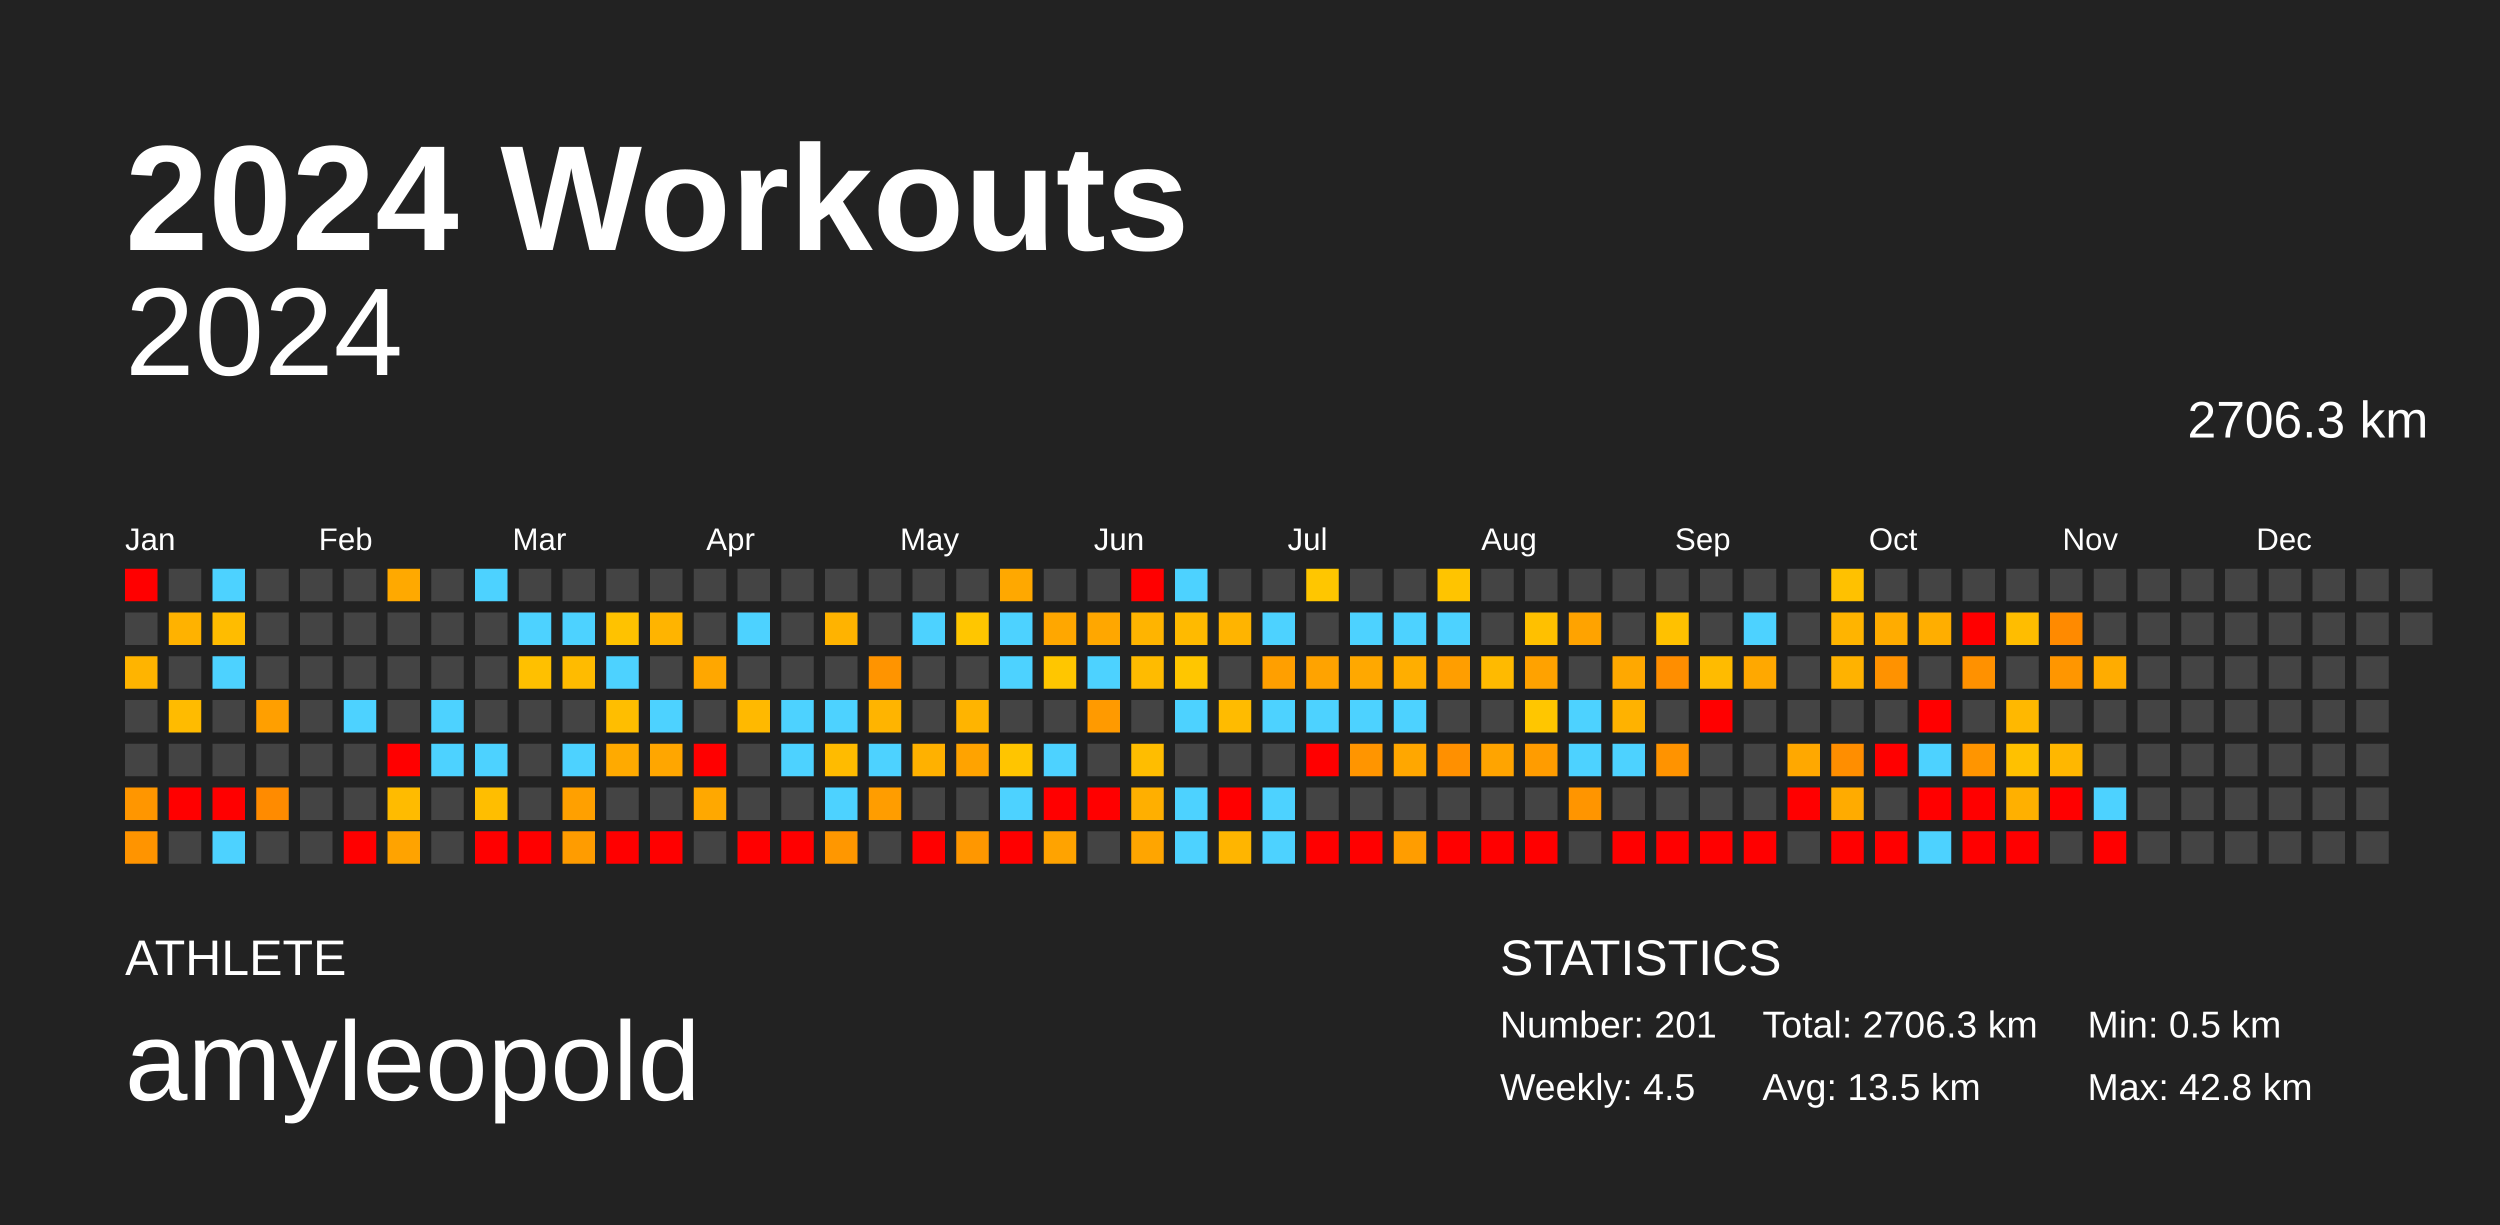
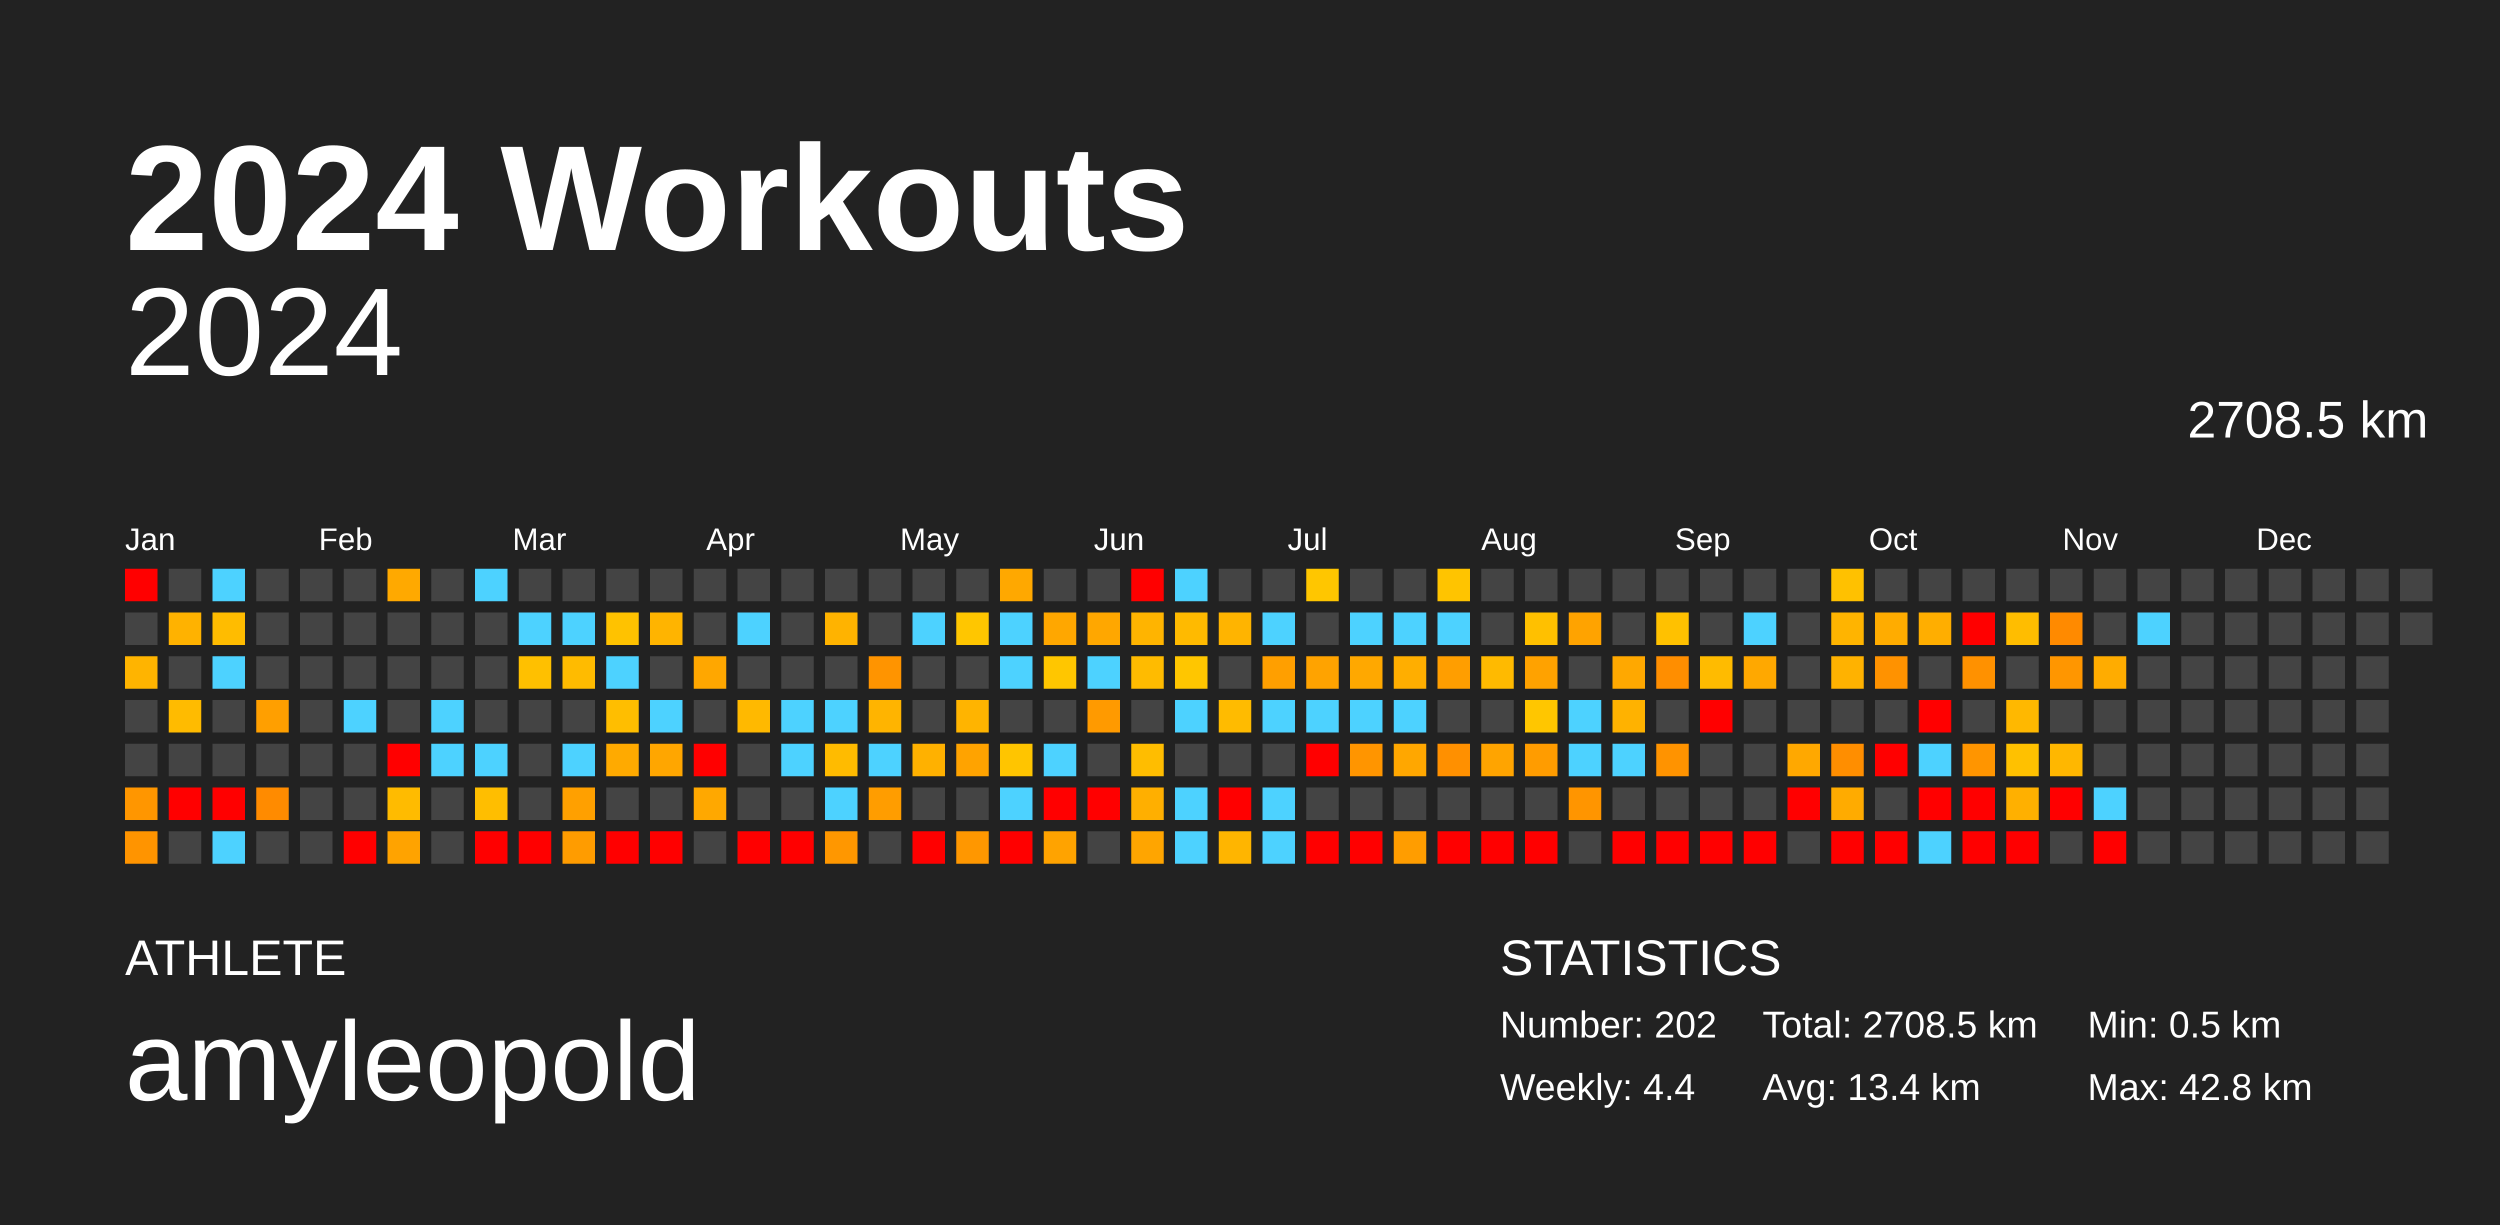
<svg xmlns="http://www.w3.org/2000/svg" baseProfile="full" height="98mm" version="1.1" viewBox="0,0,200,98" width="200mm">
  <defs />
  <rect fill="#222222" height="98" width="200" x="0" y="0" />
  <text fill="#FFFFFF" style="font-size:12px; font-family:Arial; font-weight:bold;" x="10" y="20">2024 Workouts</text>
  <text fill="#FFFFFF" style="font-size:4px; font-family:Arial" x="10" y="78">ATHLETE</text>
  <text fill="#FFFFFF" style="font-size:9px; font-family:Arial" x="10" y="88">amyleopold</text>
  <text fill="#FFFFFF" style="font-size:4px; font-family:Arial" x="120" y="78">STATISTICS</text>
-   <text fill="#FFFFFF" style="font-size:3px; font-family:Arial" x="120" y="83">Number: 201</text>
-   <text fill="#FFFFFF" style="font-size:3px; font-family:Arial" x="120" y="88">Weekly: 4.5</text>
-   <text fill="#FFFFFF" style="font-size:3px; font-family:Arial" x="141" y="83">Total: 2706.3 km</text>
-   <text fill="#FFFFFF" style="font-size:3px; font-family:Arial" x="141" y="88">Avg: 13.5 km</text>
+   <text fill="#FFFFFF" style="font-size:3px; font-family:Arial" x="120" y="83">Number: 202</text>
+   <text fill="#FFFFFF" style="font-size:3px; font-family:Arial" x="120" y="88">Weekly: 4.4</text>
+   <text fill="#FFFFFF" style="font-size:3px; font-family:Arial" x="141" y="83">Total: 2708.5 km</text>
+   <text fill="#FFFFFF" style="font-size:3px; font-family:Arial" x="141" y="88">Avg: 13.4 km</text>
  <text fill="#FFFFFF" style="font-size:3px; font-family:Arial" x="167" y="83">Min: 0.5 km</text>
  <text fill="#FFFFFF" style="font-size:3px; font-family:Arial" x="167" y="88">Max: 42.8 km</text>
  <text alignment-baseline="hanging" fill="#FFFFFF" style="font-size:10.0px; font-family:Arial;" x="10" y="30">2024</text>
-   <text alignment-baseline="hanging" fill="#FFFFFF" style="font-size:4.125px; font-family:Arial;" x="175" y="35">2706.3 km</text>
+   <text alignment-baseline="hanging" fill="#FFFFFF" style="font-size:4.125px; font-family:Arial;" x="175" y="35">2708.5 km</text>
  <text fill="#FFFFFF" style="font-size:2.5px; font-family:Arial" x="10.0" y="44">Jan</text>
  <text fill="#FFFFFF" style="font-size:2.5px; font-family:Arial" x="25.5" y="44">Feb</text>
  <text fill="#FFFFFF" style="font-size:2.5px; font-family:Arial" x="41.0" y="44">Mar</text>
  <text fill="#FFFFFF" style="font-size:2.5px; font-family:Arial" x="56.5" y="44">Apr</text>
  <text fill="#FFFFFF" style="font-size:2.5px; font-family:Arial" x="72.0" y="44">May</text>
  <text fill="#FFFFFF" style="font-size:2.5px; font-family:Arial" x="87.5" y="44">Jun</text>
  <text fill="#FFFFFF" style="font-size:2.5px; font-family:Arial" x="103.0" y="44">Jul</text>
  <text fill="#FFFFFF" style="font-size:2.5px; font-family:Arial" x="118.5" y="44">Aug</text>
  <text fill="#FFFFFF" style="font-size:2.5px; font-family:Arial" x="134.0" y="44">Sep</text>
  <text fill="#FFFFFF" style="font-size:2.5px; font-family:Arial" x="149.5" y="44">Oct</text>
  <text fill="#FFFFFF" style="font-size:2.5px; font-family:Arial" x="165.0" y="44">Nov</text>
  <text fill="#FFFFFF" style="font-size:2.5px; font-family:Arial" x="180.5" y="44">Dec</text>
  <rect fill="red" height="2.6" width="2.6" x="10.0" y="45.5" />
  <rect fill="#444444" height="2.6" width="2.6" x="10.0" y="49.0" />
  <rect fill="#ffb400" height="2.6" width="2.6" x="10.0" y="52.5" />
  <rect fill="#444444" height="2.6" width="2.6" x="10.0" y="56.0" />
  <rect fill="#444444" height="2.6" width="2.6" x="10.0" y="59.5" />
  <rect fill="#ff9600" height="2.6" width="2.6" x="10.0" y="63.0" />
  <rect fill="#ff9400" height="2.6" width="2.6" x="10.0" y="66.5" />
  <rect fill="#444444" height="2.6" width="2.6" x="13.5" y="45.5" />
  <rect fill="#ffb200" height="2.6" width="2.6" x="13.5" y="49.0" />
  <rect fill="#444444" height="2.6" width="2.6" x="13.5" y="52.5" />
  <rect fill="#ffbb00" height="2.6" width="2.6" x="13.5" y="56.0" />
  <rect fill="#444444" height="2.6" width="2.6" x="13.5" y="59.5" />
  <rect fill="red" height="2.6" width="2.6" x="13.5" y="63.0" />
  <rect fill="#444444" height="2.6" width="2.6" x="13.5" y="66.5" />
  <rect fill="#4dd2ff" height="2.6" width="2.6" x="17.0" y="45.5" />
  <rect fill="#ffbc00" height="2.6" width="2.6" x="17.0" y="49.0" />
  <rect fill="#4dd2ff" height="2.6" width="2.6" x="17.0" y="52.5" />
  <rect fill="#444444" height="2.6" width="2.6" x="17.0" y="56.0" />
  <rect fill="#444444" height="2.6" width="2.6" x="17.0" y="59.5" />
  <rect fill="red" height="2.6" width="2.6" x="17.0" y="63.0" />
  <rect fill="#4dd2ff" height="2.6" width="2.6" x="17.0" y="66.5" />
  <rect fill="#444444" height="2.6" width="2.6" x="20.5" y="45.5" />
  <rect fill="#444444" height="2.6" width="2.6" x="20.5" y="49.0" />
  <rect fill="#444444" height="2.6" width="2.6" x="20.5" y="52.5" />
  <rect fill="#ff9f00" height="2.6" width="2.6" x="20.5" y="56.0" />
  <rect fill="#444444" height="2.6" width="2.6" x="20.5" y="59.5" />
  <rect fill="#ff8b00" height="2.6" width="2.6" x="20.5" y="63.0" />
  <rect fill="#444444" height="2.6" width="2.6" x="20.5" y="66.5" />
  <rect fill="#444444" height="2.6" width="2.6" x="24.0" y="45.5" />
  <rect fill="#444444" height="2.6" width="2.6" x="24.0" y="49.0" />
  <rect fill="#444444" height="2.6" width="2.6" x="24.0" y="52.5" />
  <rect fill="#444444" height="2.6" width="2.6" x="24.0" y="56.0" />
  <rect fill="#444444" height="2.6" width="2.6" x="24.0" y="59.5" />
  <rect fill="#444444" height="2.6" width="2.6" x="24.0" y="63.0" />
  <rect fill="#444444" height="2.6" width="2.6" x="24.0" y="66.5" />
  <rect fill="#444444" height="2.6" width="2.6" x="27.5" y="45.5" />
  <rect fill="#444444" height="2.6" width="2.6" x="27.5" y="49.0" />
  <rect fill="#444444" height="2.6" width="2.6" x="27.5" y="52.5" />
  <rect fill="#4dd2ff" height="2.6" width="2.6" x="27.5" y="56.0" />
  <rect fill="#444444" height="2.6" width="2.6" x="27.5" y="59.5" />
  <rect fill="#444444" height="2.6" width="2.6" x="27.5" y="63.0" />
  <rect fill="red" height="2.6" width="2.6" x="27.5" y="66.5" />
  <rect fill="#ffa900" height="2.6" width="2.6" x="31.0" y="45.5" />
  <rect fill="#444444" height="2.6" width="2.6" x="31.0" y="49.0" />
  <rect fill="#444444" height="2.6" width="2.6" x="31.0" y="52.5" />
  <rect fill="#444444" height="2.6" width="2.6" x="31.0" y="56.0" />
  <rect fill="red" height="2.6" width="2.6" x="31.0" y="59.5" />
  <rect fill="#ffbb00" height="2.6" width="2.6" x="31.0" y="63.0" />
  <rect fill="#ffa300" height="2.6" width="2.6" x="31.0" y="66.5" />
  <rect fill="#444444" height="2.6" width="2.6" x="34.5" y="45.5" />
  <rect fill="#444444" height="2.6" width="2.6" x="34.5" y="49.0" />
  <rect fill="#444444" height="2.6" width="2.6" x="34.5" y="52.5" />
  <rect fill="#4dd2ff" height="2.6" width="2.6" x="34.5" y="56.0" />
  <rect fill="#4dd2ff" height="2.6" width="2.6" x="34.5" y="59.5" />
  <rect fill="#444444" height="2.6" width="2.6" x="34.5" y="63.0" />
  <rect fill="#444444" height="2.6" width="2.6" x="34.5" y="66.5" />
  <rect fill="#4dd2ff" height="2.6" width="2.6" x="38.0" y="45.5" />
  <rect fill="#444444" height="2.6" width="2.6" x="38.0" y="49.0" />
  <rect fill="#444444" height="2.6" width="2.6" x="38.0" y="52.5" />
  <rect fill="#444444" height="2.6" width="2.6" x="38.0" y="56.0" />
  <rect fill="#4dd2ff" height="2.6" width="2.6" x="38.0" y="59.5" />
  <rect fill="#ffbe00" height="2.6" width="2.6" x="38.0" y="63.0" />
  <rect fill="red" height="2.6" width="2.6" x="38.0" y="66.5" />
  <rect fill="#444444" height="2.6" width="2.6" x="41.5" y="45.5" />
  <rect fill="#4dd2ff" height="2.6" width="2.6" x="41.5" y="49.0" />
  <rect fill="#ffc000" height="2.6" width="2.6" x="41.5" y="52.5" />
  <rect fill="#444444" height="2.6" width="2.6" x="41.5" y="56.0" />
  <rect fill="#444444" height="2.6" width="2.6" x="41.5" y="59.5" />
  <rect fill="#444444" height="2.6" width="2.6" x="41.5" y="63.0" />
  <rect fill="red" height="2.6" width="2.6" x="41.5" y="66.5" />
  <rect fill="#444444" height="2.6" width="2.6" x="45.0" y="45.5" />
  <rect fill="#4dd2ff" height="2.6" width="2.6" x="45.0" y="49.0" />
  <rect fill="#ffbb00" height="2.6" width="2.6" x="45.0" y="52.5" />
  <rect fill="#444444" height="2.6" width="2.6" x="45.0" y="56.0" />
  <rect fill="#4dd2ff" height="2.6" width="2.6" x="45.0" y="59.5" />
  <rect fill="#ffa000" height="2.6" width="2.6" x="45.0" y="63.0" />
  <rect fill="#ff9c00" height="2.6" width="2.6" x="45.0" y="66.5" />
  <rect fill="#444444" height="2.6" width="2.6" x="48.5" y="45.5" />
  <rect fill="#ffc200" height="2.6" width="2.6" x="48.5" y="49.0" />
  <rect fill="#4dd2ff" height="2.6" width="2.6" x="48.5" y="52.5" />
  <rect fill="#ffbe00" height="2.6" width="2.6" x="48.5" y="56.0" />
  <rect fill="#ffaa00" height="2.6" width="2.6" x="48.5" y="59.5" />
  <rect fill="#444444" height="2.6" width="2.6" x="48.5" y="63.0" />
  <rect fill="red" height="2.6" width="2.6" x="48.5" y="66.5" />
  <rect fill="#444444" height="2.6" width="2.6" x="52.0" y="45.5" />
  <rect fill="#ffb400" height="2.6" width="2.6" x="52.0" y="49.0" />
  <rect fill="#444444" height="2.6" width="2.6" x="52.0" y="52.5" />
  <rect fill="#4dd2ff" height="2.6" width="2.6" x="52.0" y="56.0" />
  <rect fill="#ffa600" height="2.6" width="2.6" x="52.0" y="59.5" />
  <rect fill="#444444" height="2.6" width="2.6" x="52.0" y="63.0" />
  <rect fill="red" height="2.6" width="2.6" x="52.0" y="66.5" />
  <rect fill="#444444" height="2.6" width="2.6" x="55.5" y="45.5" />
  <rect fill="#444444" height="2.6" width="2.6" x="55.5" y="49.0" />
  <rect fill="#ffa700" height="2.6" width="2.6" x="55.5" y="52.5" />
  <rect fill="#444444" height="2.6" width="2.6" x="55.5" y="56.0" />
  <rect fill="red" height="2.6" width="2.6" x="55.5" y="59.5" />
  <rect fill="#ffa800" height="2.6" width="2.6" x="55.5" y="63.0" />
  <rect fill="#444444" height="2.6" width="2.6" x="55.5" y="66.5" />
  <rect fill="#444444" height="2.6" width="2.6" x="59.0" y="45.5" />
  <rect fill="#4dd2ff" height="2.6" width="2.6" x="59.0" y="49.0" />
  <rect fill="#444444" height="2.6" width="2.6" x="59.0" y="52.5" />
  <rect fill="#ffb900" height="2.6" width="2.6" x="59.0" y="56.0" />
  <rect fill="#444444" height="2.6" width="2.6" x="59.0" y="59.5" />
  <rect fill="#444444" height="2.6" width="2.6" x="59.0" y="63.0" />
  <rect fill="red" height="2.6" width="2.6" x="59.0" y="66.5" />
  <rect fill="#444444" height="2.6" width="2.6" x="62.5" y="45.5" />
  <rect fill="#444444" height="2.6" width="2.6" x="62.5" y="49.0" />
  <rect fill="#444444" height="2.6" width="2.6" x="62.5" y="52.5" />
  <rect fill="#4dd2ff" height="2.6" width="2.6" x="62.5" y="56.0" />
  <rect fill="#4dd2ff" height="2.6" width="2.6" x="62.5" y="59.5" />
  <rect fill="#444444" height="2.6" width="2.6" x="62.5" y="63.0" />
  <rect fill="red" height="2.6" width="2.6" x="62.5" y="66.5" />
  <rect fill="#444444" height="2.6" width="2.6" x="66.0" y="45.5" />
  <rect fill="#ffb300" height="2.6" width="2.6" x="66.0" y="49.0" />
  <rect fill="#444444" height="2.6" width="2.6" x="66.0" y="52.5" />
  <rect fill="#4dd2ff" height="2.6" width="2.6" x="66.0" y="56.0" />
  <rect fill="#ffbb00" height="2.6" width="2.6" x="66.0" y="59.5" />
  <rect fill="#4dd2ff" height="2.6" width="2.6" x="66.0" y="63.0" />
  <rect fill="#ff9700" height="2.6" width="2.6" x="66.0" y="66.5" />
  <rect fill="#444444" height="2.6" width="2.6" x="69.5" y="45.5" />
  <rect fill="#444444" height="2.6" width="2.6" x="69.5" y="49.0" />
  <rect fill="#ff9400" height="2.6" width="2.6" x="69.5" y="52.5" />
  <rect fill="#ffb400" height="2.6" width="2.6" x="69.5" y="56.0" />
  <rect fill="#4dd2ff" height="2.6" width="2.6" x="69.5" y="59.5" />
  <rect fill="#ff9d00" height="2.6" width="2.6" x="69.5" y="63.0" />
  <rect fill="#444444" height="2.6" width="2.6" x="69.5" y="66.5" />
  <rect fill="#444444" height="2.6" width="2.6" x="73.0" y="45.5" />
  <rect fill="#4dd2ff" height="2.6" width="2.6" x="73.0" y="49.0" />
  <rect fill="#444444" height="2.6" width="2.6" x="73.0" y="52.5" />
  <rect fill="#444444" height="2.6" width="2.6" x="73.0" y="56.0" />
  <rect fill="#ffb100" height="2.6" width="2.6" x="73.0" y="59.5" />
  <rect fill="#444444" height="2.6" width="2.6" x="73.0" y="63.0" />
  <rect fill="red" height="2.6" width="2.6" x="73.0" y="66.5" />
  <rect fill="#444444" height="2.6" width="2.6" x="76.5" y="45.5" />
  <rect fill="#ffc600" height="2.6" width="2.6" x="76.5" y="49.0" />
  <rect fill="#444444" height="2.6" width="2.6" x="76.5" y="52.5" />
  <rect fill="#ffb400" height="2.6" width="2.6" x="76.5" y="56.0" />
  <rect fill="#ffa300" height="2.6" width="2.6" x="76.5" y="59.5" />
  <rect fill="#444444" height="2.6" width="2.6" x="76.5" y="63.0" />
  <rect fill="#ff9700" height="2.6" width="2.6" x="76.5" y="66.5" />
  <rect fill="#ffa800" height="2.6" width="2.6" x="80.0" y="45.5" />
  <rect fill="#4dd2ff" height="2.6" width="2.6" x="80.0" y="49.0" />
  <rect fill="#4dd2ff" height="2.6" width="2.6" x="80.0" y="52.5" />
  <rect fill="#444444" height="2.6" width="2.6" x="80.0" y="56.0" />
  <rect fill="#ffc500" height="2.6" width="2.6" x="80.0" y="59.5" />
  <rect fill="#4dd2ff" height="2.6" width="2.6" x="80.0" y="63.0" />
  <rect fill="red" height="2.6" width="2.6" x="80.0" y="66.5" />
  <rect fill="#444444" height="2.6" width="2.6" x="83.5" y="45.5" />
  <rect fill="#ffa700" height="2.6" width="2.6" x="83.5" y="49.0" />
  <rect fill="#ffc600" height="2.6" width="2.6" x="83.5" y="52.5" />
  <rect fill="#444444" height="2.6" width="2.6" x="83.5" y="56.0" />
  <rect fill="#4dd2ff" height="2.6" width="2.6" x="83.5" y="59.5" />
  <rect fill="red" height="2.6" width="2.6" x="83.5" y="63.0" />
  <rect fill="#ffa300" height="2.6" width="2.6" x="83.5" y="66.5" />
  <rect fill="#444444" height="2.6" width="2.6" x="87.0" y="45.5" />
  <rect fill="#ffa700" height="2.6" width="2.6" x="87.0" y="49.0" />
  <rect fill="#4dd2ff" height="2.6" width="2.6" x="87.0" y="52.5" />
  <rect fill="#ff9a00" height="2.6" width="2.6" x="87.0" y="56.0" />
  <rect fill="#444444" height="2.6" width="2.6" x="87.0" y="59.5" />
  <rect fill="red" height="2.6" width="2.6" x="87.0" y="63.0" />
  <rect fill="#444444" height="2.6" width="2.6" x="87.0" y="66.5" />
  <rect fill="red" height="2.6" width="2.6" x="90.5" y="45.5" />
  <rect fill="#ffb400" height="2.6" width="2.6" x="90.5" y="49.0" />
  <rect fill="#ffbb00" height="2.6" width="2.6" x="90.5" y="52.5" />
  <rect fill="#444444" height="2.6" width="2.6" x="90.5" y="56.0" />
  <rect fill="#ffbd00" height="2.6" width="2.6" x="90.5" y="59.5" />
  <rect fill="#ffaf00" height="2.6" width="2.6" x="90.5" y="63.0" />
  <rect fill="#ffa500" height="2.6" width="2.6" x="90.5" y="66.5" />
  <rect fill="#4dd2ff" height="2.6" width="2.6" x="94.0" y="45.5" />
  <rect fill="#ffba00" height="2.6" width="2.6" x="94.0" y="49.0" />
  <rect fill="#ffc600" height="2.6" width="2.6" x="94.0" y="52.5" />
  <rect fill="#4dd2ff" height="2.6" width="2.6" x="94.0" y="56.0" />
  <rect fill="#444444" height="2.6" width="2.6" x="94.0" y="59.5" />
  <rect fill="#4dd2ff" height="2.6" width="2.6" x="94.0" y="63.0" />
  <rect fill="#4dd2ff" height="2.6" width="2.6" x="94.0" y="66.5" />
  <rect fill="#444444" height="2.6" width="2.6" x="97.5" y="45.5" />
  <rect fill="#ffb400" height="2.6" width="2.6" x="97.5" y="49.0" />
  <rect fill="#444444" height="2.6" width="2.6" x="97.5" y="52.5" />
  <rect fill="#ffbb00" height="2.6" width="2.6" x="97.5" y="56.0" />
  <rect fill="#444444" height="2.6" width="2.6" x="97.5" y="59.5" />
  <rect fill="red" height="2.6" width="2.6" x="97.5" y="63.0" />
  <rect fill="#ffb500" height="2.6" width="2.6" x="97.5" y="66.5" />
  <rect fill="#444444" height="2.6" width="2.6" x="101.0" y="45.5" />
  <rect fill="#4dd2ff" height="2.6" width="2.6" x="101.0" y="49.0" />
  <rect fill="#ff9f00" height="2.6" width="2.6" x="101.0" y="52.5" />
  <rect fill="#4dd2ff" height="2.6" width="2.6" x="101.0" y="56.0" />
  <rect fill="#444444" height="2.6" width="2.6" x="101.0" y="59.5" />
  <rect fill="#4dd2ff" height="2.6" width="2.6" x="101.0" y="63.0" />
  <rect fill="#4dd2ff" height="2.6" width="2.6" x="101.0" y="66.5" />
  <rect fill="#ffc600" height="2.6" width="2.6" x="104.5" y="45.5" />
  <rect fill="#444444" height="2.6" width="2.6" x="104.5" y="49.0" />
  <rect fill="#ffa300" height="2.6" width="2.6" x="104.5" y="52.5" />
  <rect fill="#4dd2ff" height="2.6" width="2.6" x="104.5" y="56.0" />
  <rect fill="red" height="2.6" width="2.6" x="104.5" y="59.5" />
  <rect fill="#444444" height="2.6" width="2.6" x="104.5" y="63.0" />
  <rect fill="red" height="2.6" width="2.6" x="104.5" y="66.5" />
  <rect fill="#444444" height="2.6" width="2.6" x="108.0" y="45.5" />
  <rect fill="#4dd2ff" height="2.6" width="2.6" x="108.0" y="49.0" />
  <rect fill="#ffa800" height="2.6" width="2.6" x="108.0" y="52.5" />
  <rect fill="#4dd2ff" height="2.6" width="2.6" x="108.0" y="56.0" />
  <rect fill="#ff9500" height="2.6" width="2.6" x="108.0" y="59.5" />
  <rect fill="#444444" height="2.6" width="2.6" x="108.0" y="63.0" />
  <rect fill="red" height="2.6" width="2.6" x="108.0" y="66.5" />
  <rect fill="#444444" height="2.6" width="2.6" x="111.5" y="45.5" />
  <rect fill="#4dd2ff" height="2.6" width="2.6" x="111.5" y="49.0" />
  <rect fill="#ffae00" height="2.6" width="2.6" x="111.5" y="52.5" />
  <rect fill="#4dd2ff" height="2.6" width="2.6" x="111.5" y="56.0" />
  <rect fill="#ffa700" height="2.6" width="2.6" x="111.5" y="59.5" />
  <rect fill="#444444" height="2.6" width="2.6" x="111.5" y="63.0" />
  <rect fill="#ff9d00" height="2.6" width="2.6" x="111.5" y="66.5" />
  <rect fill="#ffc400" height="2.6" width="2.6" x="115.0" y="45.5" />
  <rect fill="#4dd2ff" height="2.6" width="2.6" x="115.0" y="49.0" />
  <rect fill="#ff9e00" height="2.6" width="2.6" x="115.0" y="52.5" />
  <rect fill="#444444" height="2.6" width="2.6" x="115.0" y="56.0" />
  <rect fill="#ff9000" height="2.6" width="2.6" x="115.0" y="59.5" />
  <rect fill="#444444" height="2.6" width="2.6" x="115.0" y="63.0" />
  <rect fill="red" height="2.6" width="2.6" x="115.0" y="66.5" />
  <rect fill="#444444" height="2.6" width="2.6" x="118.5" y="45.5" />
  <rect fill="#444444" height="2.6" width="2.6" x="118.5" y="49.0" />
  <rect fill="#ffba00" height="2.6" width="2.6" x="118.5" y="52.5" />
  <rect fill="#444444" height="2.6" width="2.6" x="118.5" y="56.0" />
  <rect fill="#ffa400" height="2.6" width="2.6" x="118.5" y="59.5" />
  <rect fill="#444444" height="2.6" width="2.6" x="118.5" y="63.0" />
  <rect fill="red" height="2.6" width="2.6" x="118.5" y="66.5" />
  <rect fill="#444444" height="2.6" width="2.6" x="122.0" y="45.5" />
  <rect fill="#ffc000" height="2.6" width="2.6" x="122.0" y="49.0" />
  <rect fill="#ffa200" height="2.6" width="2.6" x="122.0" y="52.5" />
  <rect fill="#ffc600" height="2.6" width="2.6" x="122.0" y="56.0" />
  <rect fill="#ff9c00" height="2.6" width="2.6" x="122.0" y="59.5" />
  <rect fill="#444444" height="2.6" width="2.6" x="122.0" y="63.0" />
  <rect fill="red" height="2.6" width="2.6" x="122.0" y="66.5" />
  <rect fill="#444444" height="2.6" width="2.6" x="125.5" y="45.5" />
  <rect fill="#ffa300" height="2.6" width="2.6" x="125.5" y="49.0" />
  <rect fill="#444444" height="2.6" width="2.6" x="125.5" y="52.5" />
  <rect fill="#4dd2ff" height="2.6" width="2.6" x="125.5" y="56.0" />
  <rect fill="#4dd2ff" height="2.6" width="2.6" x="125.5" y="59.5" />
  <rect fill="#ff9500" height="2.6" width="2.6" x="125.5" y="63.0" />
  <rect fill="#444444" height="2.6" width="2.6" x="125.5" y="66.5" />
  <rect fill="#444444" height="2.6" width="2.6" x="129.0" y="45.5" />
  <rect fill="#444444" height="2.6" width="2.6" x="129.0" y="49.0" />
  <rect fill="#ffa800" height="2.6" width="2.6" x="129.0" y="52.5" />
  <rect fill="#ffb200" height="2.6" width="2.6" x="129.0" y="56.0" />
  <rect fill="#4dd2ff" height="2.6" width="2.6" x="129.0" y="59.5" />
  <rect fill="#444444" height="2.6" width="2.6" x="129.0" y="63.0" />
  <rect fill="red" height="2.6" width="2.6" x="129.0" y="66.5" />
  <rect fill="#444444" height="2.6" width="2.6" x="132.5" y="45.5" />
  <rect fill="#ffc100" height="2.6" width="2.6" x="132.5" y="49.0" />
  <rect fill="#ff8e00" height="2.6" width="2.6" x="132.5" y="52.5" />
  <rect fill="#444444" height="2.6" width="2.6" x="132.5" y="56.0" />
  <rect fill="#ff9300" height="2.6" width="2.6" x="132.5" y="59.5" />
  <rect fill="#444444" height="2.6" width="2.6" x="132.5" y="63.0" />
  <rect fill="red" height="2.6" width="2.6" x="132.5" y="66.5" />
  <rect fill="#444444" height="2.6" width="2.6" x="136.0" y="45.5" />
  <rect fill="#444444" height="2.6" width="2.6" x="136.0" y="49.0" />
  <rect fill="#ffbb00" height="2.6" width="2.6" x="136.0" y="52.5" />
  <rect fill="red" height="2.6" width="2.6" x="136.0" y="56.0" />
  <rect fill="#444444" height="2.6" width="2.6" x="136.0" y="59.5" />
  <rect fill="#444444" height="2.6" width="2.6" x="136.0" y="63.0" />
  <rect fill="red" height="2.6" width="2.6" x="136.0" y="66.5" />
  <rect fill="#444444" height="2.6" width="2.6" x="139.5" y="45.5" />
  <rect fill="#4dd2ff" height="2.6" width="2.6" x="139.5" y="49.0" />
  <rect fill="#ffa800" height="2.6" width="2.6" x="139.5" y="52.5" />
  <rect fill="#444444" height="2.6" width="2.6" x="139.5" y="56.0" />
  <rect fill="#444444" height="2.6" width="2.6" x="139.5" y="59.5" />
  <rect fill="#444444" height="2.6" width="2.6" x="139.5" y="63.0" />
  <rect fill="red" height="2.6" width="2.6" x="139.5" y="66.5" />
  <rect fill="#444444" height="2.6" width="2.6" x="143.0" y="45.5" />
  <rect fill="#444444" height="2.6" width="2.6" x="143.0" y="49.0" />
  <rect fill="#444444" height="2.6" width="2.6" x="143.0" y="52.5" />
  <rect fill="#444444" height="2.6" width="2.6" x="143.0" y="56.0" />
  <rect fill="#ffa800" height="2.6" width="2.6" x="143.0" y="59.5" />
  <rect fill="red" height="2.6" width="2.6" x="143.0" y="63.0" />
  <rect fill="#444444" height="2.6" width="2.6" x="143.0" y="66.5" />
  <rect fill="#ffc100" height="2.6" width="2.6" x="146.5" y="45.5" />
  <rect fill="#ffb400" height="2.6" width="2.6" x="146.5" y="49.0" />
  <rect fill="#ffb200" height="2.6" width="2.6" x="146.5" y="52.5" />
  <rect fill="#444444" height="2.6" width="2.6" x="146.5" y="56.0" />
  <rect fill="#ff8e00" height="2.6" width="2.6" x="146.5" y="59.5" />
  <rect fill="#ffab00" height="2.6" width="2.6" x="146.5" y="63.0" />
  <rect fill="red" height="2.6" width="2.6" x="146.5" y="66.5" />
  <rect fill="#444444" height="2.6" width="2.6" x="150.0" y="45.5" />
  <rect fill="#ffac00" height="2.6" width="2.6" x="150.0" y="49.0" />
  <rect fill="#ff9200" height="2.6" width="2.6" x="150.0" y="52.5" />
  <rect fill="#444444" height="2.6" width="2.6" x="150.0" y="56.0" />
  <rect fill="red" height="2.6" width="2.6" x="150.0" y="59.5" />
  <rect fill="#444444" height="2.6" width="2.6" x="150.0" y="63.0" />
  <rect fill="red" height="2.6" width="2.6" x="150.0" y="66.5" />
  <rect fill="#444444" height="2.6" width="2.6" x="153.5" y="45.5" />
  <rect fill="#ffae00" height="2.6" width="2.6" x="153.5" y="49.0" />
  <rect fill="#444444" height="2.6" width="2.6" x="153.5" y="52.5" />
  <rect fill="red" height="2.6" width="2.6" x="153.5" y="56.0" />
  <rect fill="#4dd2ff" height="2.6" width="2.6" x="153.5" y="59.5" />
  <rect fill="red" height="2.6" width="2.6" x="153.5" y="63.0" />
  <rect fill="#4dd2ff" height="2.6" width="2.6" x="153.5" y="66.5" />
  <rect fill="#444444" height="2.6" width="2.6" x="157.0" y="45.5" />
  <rect fill="red" height="2.6" width="2.6" x="157.0" y="49.0" />
  <rect fill="#ff9100" height="2.6" width="2.6" x="157.0" y="52.5" />
  <rect fill="#444444" height="2.6" width="2.6" x="157.0" y="56.0" />
  <rect fill="#ff9500" height="2.6" width="2.6" x="157.0" y="59.5" />
  <rect fill="red" height="2.6" width="2.6" x="157.0" y="63.0" />
  <rect fill="red" height="2.6" width="2.6" x="157.0" y="66.5" />
  <rect fill="#444444" height="2.6" width="2.6" x="160.5" y="45.5" />
  <rect fill="#ffbd00" height="2.6" width="2.6" x="160.5" y="49.0" />
  <rect fill="#444444" height="2.6" width="2.6" x="160.5" y="52.5" />
  <rect fill="#ffb800" height="2.6" width="2.6" x="160.5" y="56.0" />
  <rect fill="#ffc100" height="2.6" width="2.6" x="160.5" y="59.5" />
  <rect fill="#ffb000" height="2.6" width="2.6" x="160.5" y="63.0" />
  <rect fill="red" height="2.6" width="2.6" x="160.5" y="66.5" />
  <rect fill="#444444" height="2.6" width="2.6" x="164.0" y="45.5" />
  <rect fill="#ff8a00" height="2.6" width="2.6" x="164.0" y="49.0" />
  <rect fill="#ff9600" height="2.6" width="2.6" x="164.0" y="52.5" />
  <rect fill="#444444" height="2.6" width="2.6" x="164.0" y="56.0" />
  <rect fill="#ffb700" height="2.6" width="2.6" x="164.0" y="59.5" />
  <rect fill="red" height="2.6" width="2.6" x="164.0" y="63.0" />
  <rect fill="#444444" height="2.6" width="2.6" x="164.0" y="66.5" />
  <rect fill="#444444" height="2.6" width="2.6" x="167.5" y="45.5" />
  <rect fill="#444444" height="2.6" width="2.6" x="167.5" y="49.0" />
  <rect fill="#ffac00" height="2.6" width="2.6" x="167.5" y="52.5" />
  <rect fill="#444444" height="2.6" width="2.6" x="167.5" y="56.0" />
  <rect fill="#444444" height="2.6" width="2.6" x="167.5" y="59.5" />
  <rect fill="#4dd2ff" height="2.6" width="2.6" x="167.5" y="63.0" />
  <rect fill="red" height="2.6" width="2.6" x="167.5" y="66.5" />
  <rect fill="#444444" height="2.6" width="2.6" x="171.0" y="45.5" />
-   <rect fill="#444444" height="2.6" width="2.6" x="171.0" y="49.0" />
+   <rect fill="#4dd2ff" height="2.6" width="2.6" x="171.0" y="49.0" />
  <rect fill="#444444" height="2.6" width="2.6" x="171.0" y="52.5" />
  <rect fill="#444444" height="2.6" width="2.6" x="171.0" y="56.0" />
  <rect fill="#444444" height="2.6" width="2.6" x="171.0" y="59.5" />
  <rect fill="#444444" height="2.6" width="2.6" x="171.0" y="63.0" />
  <rect fill="#444444" height="2.6" width="2.6" x="171.0" y="66.5" />
  <rect fill="#444444" height="2.6" width="2.6" x="174.5" y="45.5" />
  <rect fill="#444444" height="2.6" width="2.6" x="174.5" y="49.0" />
  <rect fill="#444444" height="2.6" width="2.6" x="174.5" y="52.5" />
  <rect fill="#444444" height="2.6" width="2.6" x="174.5" y="56.0" />
  <rect fill="#444444" height="2.6" width="2.6" x="174.5" y="59.5" />
  <rect fill="#444444" height="2.6" width="2.6" x="174.5" y="63.0" />
  <rect fill="#444444" height="2.6" width="2.6" x="174.5" y="66.5" />
  <rect fill="#444444" height="2.6" width="2.6" x="178.0" y="45.5" />
  <rect fill="#444444" height="2.6" width="2.6" x="178.0" y="49.0" />
  <rect fill="#444444" height="2.6" width="2.6" x="178.0" y="52.5" />
  <rect fill="#444444" height="2.6" width="2.6" x="178.0" y="56.0" />
  <rect fill="#444444" height="2.6" width="2.6" x="178.0" y="59.5" />
  <rect fill="#444444" height="2.6" width="2.6" x="178.0" y="63.0" />
  <rect fill="#444444" height="2.6" width="2.6" x="178.0" y="66.5" />
  <rect fill="#444444" height="2.6" width="2.6" x="181.5" y="45.5" />
  <rect fill="#444444" height="2.6" width="2.6" x="181.5" y="49.0" />
  <rect fill="#444444" height="2.6" width="2.6" x="181.5" y="52.5" />
  <rect fill="#444444" height="2.6" width="2.6" x="181.5" y="56.0" />
  <rect fill="#444444" height="2.6" width="2.6" x="181.5" y="59.5" />
  <rect fill="#444444" height="2.6" width="2.6" x="181.5" y="63.0" />
  <rect fill="#444444" height="2.6" width="2.6" x="181.5" y="66.5" />
  <rect fill="#444444" height="2.6" width="2.6" x="185.0" y="45.5" />
  <rect fill="#444444" height="2.6" width="2.6" x="185.0" y="49.0" />
  <rect fill="#444444" height="2.6" width="2.6" x="185.0" y="52.5" />
  <rect fill="#444444" height="2.6" width="2.6" x="185.0" y="56.0" />
  <rect fill="#444444" height="2.6" width="2.6" x="185.0" y="59.5" />
  <rect fill="#444444" height="2.6" width="2.6" x="185.0" y="63.0" />
  <rect fill="#444444" height="2.6" width="2.6" x="185.0" y="66.5" />
  <rect fill="#444444" height="2.6" width="2.6" x="188.5" y="45.5" />
  <rect fill="#444444" height="2.6" width="2.6" x="188.5" y="49.0" />
  <rect fill="#444444" height="2.6" width="2.6" x="188.5" y="52.5" />
  <rect fill="#444444" height="2.6" width="2.6" x="188.5" y="56.0" />
  <rect fill="#444444" height="2.6" width="2.6" x="188.5" y="59.5" />
  <rect fill="#444444" height="2.6" width="2.6" x="188.5" y="63.0" />
  <rect fill="#444444" height="2.6" width="2.6" x="188.5" y="66.5" />
  <rect fill="#444444" height="2.6" width="2.6" x="192.0" y="45.5" />
  <rect fill="#444444" height="2.6" width="2.6" x="192.0" y="49.0" />
</svg>
